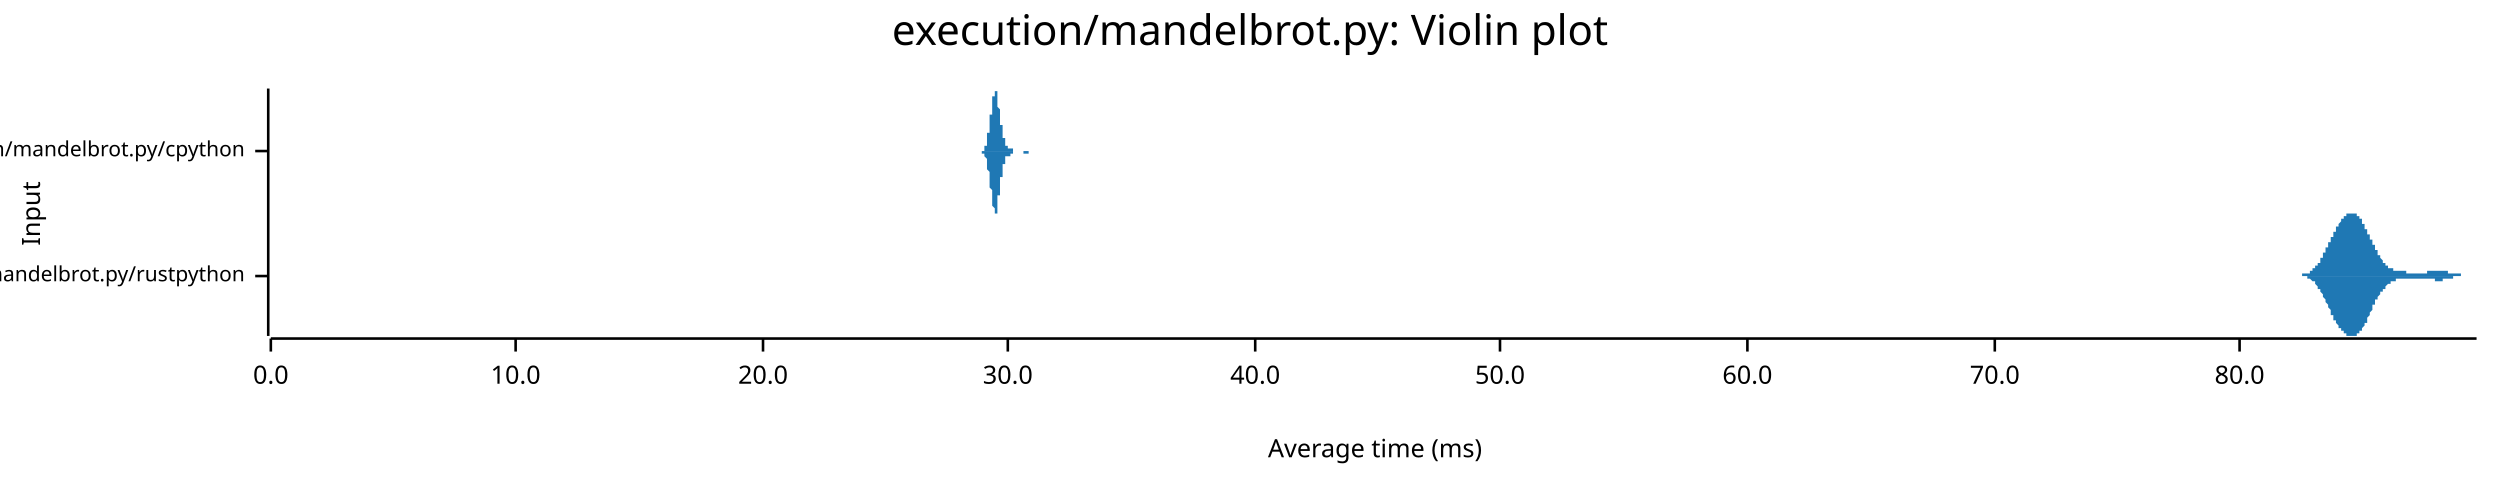
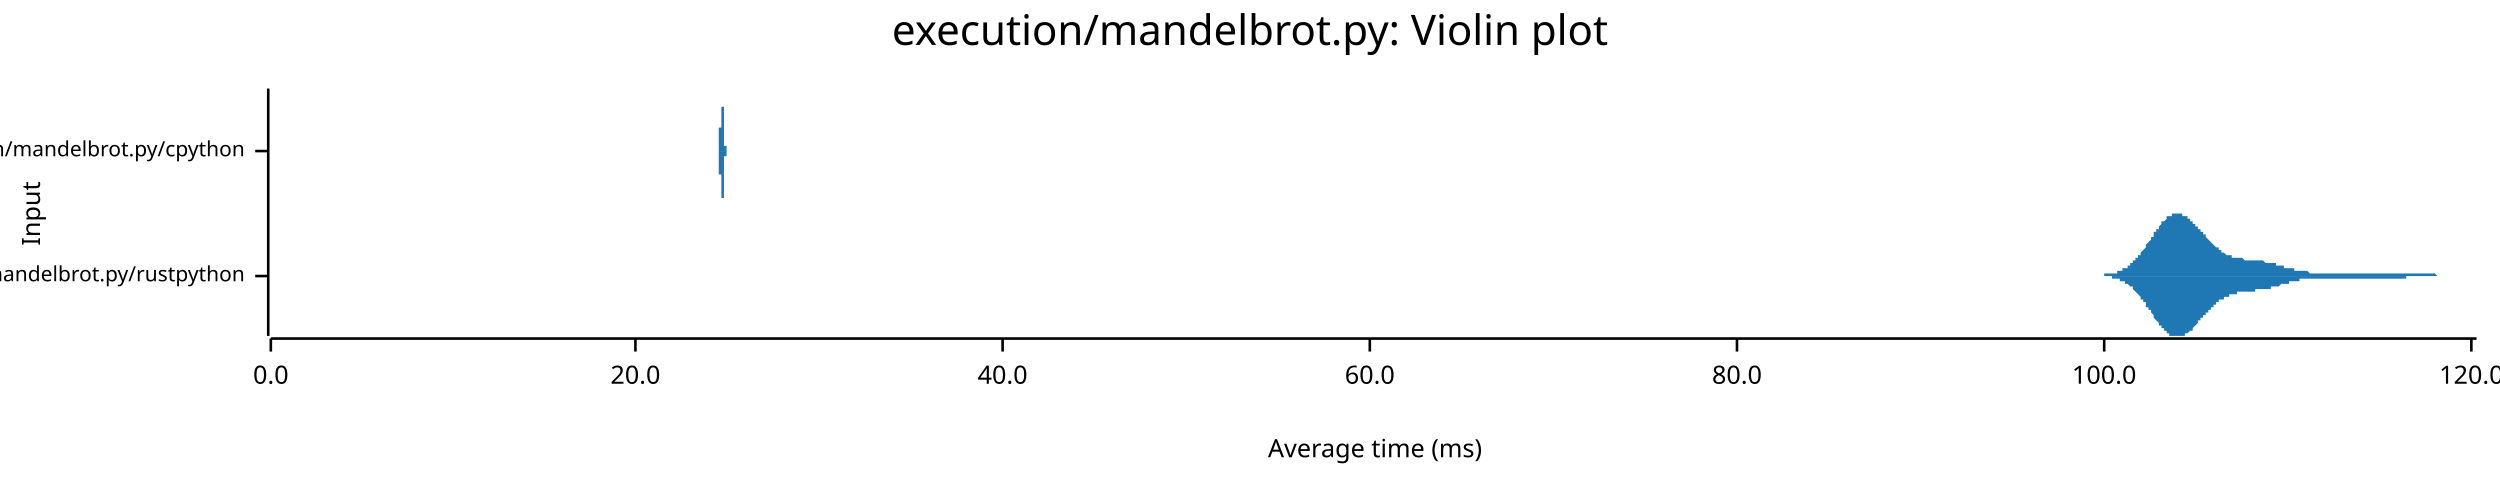
<svg xmlns="http://www.w3.org/2000/svg" width="960" height="186" viewBox="0 0 960 186">
  <text x="480" y="5" dy="0.76em" text-anchor="middle" font-family="sans-serif" font-size="16.129" opacity="1" fill="#000000">
execution/mandelbrot.py: Violin plot
</text>
  <text x="8" y="82" dy="0.76em" text-anchor="middle" font-family="sans-serif" font-size="9.677" opacity="1" fill="#000000" transform="rotate(270, 8, 82)">
Input
</text>
  <text x="528" y="178" dy="-0.5ex" text-anchor="middle" font-family="sans-serif" font-size="9.677" opacity="1" fill="#000000">
Average time (ms)
</text>
  <polyline fill="none" opacity="1" stroke="#000000" stroke-width="1" points="103,34 103,129 " />
  <text x="94" y="106" dy="0.5ex" text-anchor="end" font-family="sans-serif" font-size="8.065" opacity="1" fill="#000000">
execution/mandelbrot.py/rustpython
</text>
  <polyline fill="none" opacity="1" stroke="#000000" stroke-width="1" points="98,106 103,106 " />
  <text x="94" y="58" dy="0.5ex" text-anchor="end" font-family="sans-serif" font-size="8.065" opacity="1" fill="#000000">
execution/mandelbrot.py/cpython
</text>
  <polyline fill="none" opacity="1" stroke="#000000" stroke-width="1" points="98,58 103,58 " />
  <polyline fill="none" opacity="1" stroke="#000000" stroke-width="1" points="104,130 951,130 " />
  <text x="104" y="140" dy="0.76em" text-anchor="middle" font-family="sans-serif" font-size="9.677" opacity="1" fill="#000000">
0.0
</text>
  <polyline fill="none" opacity="1" stroke="#000000" stroke-width="1" points="104,130 104,135 " />
-   <text x="198" y="140" dy="0.76em" text-anchor="middle" font-family="sans-serif" font-size="9.677" opacity="1" fill="#000000">
- 10.0
- </text>
-   <polyline fill="none" opacity="1" stroke="#000000" stroke-width="1" points="198,130 198,135 " />
-   <text x="293" y="140" dy="0.76em" text-anchor="middle" font-family="sans-serif" font-size="9.677" opacity="1" fill="#000000">
+   <text x="244" y="140" dy="0.76em" text-anchor="middle" font-family="sans-serif" font-size="9.677" opacity="1" fill="#000000">
20.0
</text>
-   <polyline fill="none" opacity="1" stroke="#000000" stroke-width="1" points="293,130 293,135 " />
-   <text x="387" y="140" dy="0.76em" text-anchor="middle" font-family="sans-serif" font-size="9.677" opacity="1" fill="#000000">
- 30.0
- </text>
-   <polyline fill="none" opacity="1" stroke="#000000" stroke-width="1" points="387,130 387,135 " />
-   <text x="482" y="140" dy="0.76em" text-anchor="middle" font-family="sans-serif" font-size="9.677" opacity="1" fill="#000000">
+   <polyline fill="none" opacity="1" stroke="#000000" stroke-width="1" points="244,130 244,135 " />
+   <text x="385" y="140" dy="0.76em" text-anchor="middle" font-family="sans-serif" font-size="9.677" opacity="1" fill="#000000">
40.0
</text>
-   <polyline fill="none" opacity="1" stroke="#000000" stroke-width="1" points="482,130 482,135 " />
-   <text x="576" y="140" dy="0.76em" text-anchor="middle" font-family="sans-serif" font-size="9.677" opacity="1" fill="#000000">
- 50.0
- </text>
-   <polyline fill="none" opacity="1" stroke="#000000" stroke-width="1" points="576,130 576,135 " />
-   <text x="671" y="140" dy="0.76em" text-anchor="middle" font-family="sans-serif" font-size="9.677" opacity="1" fill="#000000">
+   <polyline fill="none" opacity="1" stroke="#000000" stroke-width="1" points="385,130 385,135 " />
+   <text x="526" y="140" dy="0.76em" text-anchor="middle" font-family="sans-serif" font-size="9.677" opacity="1" fill="#000000">
60.0
</text>
-   <polyline fill="none" opacity="1" stroke="#000000" stroke-width="1" points="671,130 671,135 " />
-   <text x="766" y="140" dy="0.76em" text-anchor="middle" font-family="sans-serif" font-size="9.677" opacity="1" fill="#000000">
- 70.0
- </text>
-   <polyline fill="none" opacity="1" stroke="#000000" stroke-width="1" points="766,130 766,135 " />
-   <text x="860" y="140" dy="0.76em" text-anchor="middle" font-family="sans-serif" font-size="9.677" opacity="1" fill="#000000">
+   <polyline fill="none" opacity="1" stroke="#000000" stroke-width="1" points="526,130 526,135 " />
+   <text x="667" y="140" dy="0.76em" text-anchor="middle" font-family="sans-serif" font-size="9.677" opacity="1" fill="#000000">
80.0
</text>
-   <polyline fill="none" opacity="1" stroke="#000000" stroke-width="1" points="860,130 860,135 " />
-   <polygon opacity="1" fill="#1F78B4" points="879,106 879,106 879,106 879,106 880,106 880,106 880,106 880,106 880,106 880,106 880,106 881,106 881,106 881,106 881,106 881,106 881,106 881,106 882,106 882,106 882,106 882,106 882,106 882,106 882,106 883,106 883,106 883,106 883,106 883,106 883,106 883,106 884,106 884,105 884,105 884,105 884,105 884,105 884,105 885,105 885,105 885,105 885,105 885,105 885,105 885,105 886,105 886,105 886,105 886,105 886,105 886,105 886,105 887,105 887,105 887,104 887,104 887,104 887,104 887,104 888,104 888,104 888,104 888,104 888,103 888,103 888,103 889,103 889,103 889,103 889,103 889,102 889,102 889,102 890,102 890,102 890,102 890,101 890,101 890,101 890,101 891,101 891,100 891,100 891,100 891,100 891,99 891,99 892,99 892,99 892,98 892,98 892,98 892,97 892,97 893,97 893,97 893,96 893,96 893,96 893,95 893,95 894,95 894,95 894,94 894,94 894,94 894,93 894,93 895,93 895,92 895,92 895,92 895,91 895,91 895,91 896,91 896,90 896,90 896,90 896,89 896,89 896,89 897,89 897,88 897,88 897,88 897,88 897,87 897,87 898,87 898,87 898,86 898,86 898,86 898,86 898,86 899,85 899,85 899,85 899,85 899,85 899,84 899,84 900,84 900,84 900,84 900,84 900,83 900,83 900,83 901,83 901,83 901,83 901,83 901,83 901,83 901,82 902,82 902,82 902,82 902,82 902,82 902,82 902,82 903,82 903,82 903,82 903,82 903,82 903,82 904,82 904,82 904,82 904,82 904,82 904,82 904,82 905,82 905,83 905,83 905,83 905,83 905,83 905,83 906,83 906,83 906,84 906,84 906,84 906,84 906,84 907,84 907,85 907,85 907,85 907,85 907,86 907,86 908,86 908,86 908,87 908,87 908,87 908,87 908,88 909,88 909,88 909,89 909,89 909,89 909,89 909,90 910,90 910,90 910,91 910,91 910,91 910,92 910,92 911,92 911,93 911,93 911,93 911,93 911,94 911,94 912,94 912,95 912,95 912,95 912,95 912,96 912,96 913,96 913,97 913,97 913,97 913,97 913,98 913,98 914,98 914,98 914,99 914,99 914,99 914,99 914,99 915,100 915,100 915,100 915,100 915,100 915,101 915,101 916,101 916,101 916,101 916,101 916,102 916,102 916,102 917,102 917,102 917,102 917,102 917,102 917,103 917,103 918,103 918,103 918,103 918,103 918,103 918,103 918,103 919,103 919,104 919,104 919,104 919,104 919,104 919,104 920,104 920,104 920,104 920,104 920,104 920,104 920,104 921,104 921,104 921,104 921,104 921,104 921,104 921,104 922,104 922,104 922,104 922,104 922,104 922,104 922,104 923,104 923,104 923,104 923,104 923,104 923,104 923,104 924,104 924,104 924,105 924,105 924,105 924,105 924,105 925,105 925,105 925,105 925,105 925,105 925,105 925,105 926,105 926,105 926,105 926,105 926,105 926,105 926,105 927,105 927,105 927,105 927,105 927,105 927,105 927,105 928,105 928,105 928,105 928,105 928,105 928,105 928,105 929,105 929,105 929,105 929,105 929,105 929,105 929,105 930,105 930,105 930,105 930,105 930,105 930,105 930,105 931,105 931,105 931,105 931,105 931,105 931,105 931,105 932,105 932,104 932,104 932,104 932,104 932,104 932,104 933,104 933,104 933,104 933,104 933,104 933,104 933,104 934,104 934,104 934,104 934,104 934,104 934,104 934,104 935,104 935,104 935,104 935,104 935,104 935,104 935,104 936,104 936,104 936,104 936,104 936,104 936,104 936,104 937,104 937,104 937,104 937,104 937,104 937,104 937,104 938,104 938,104 938,104 938,104 938,104 938,104 938,104 939,104 939,104 939,104 939,104 939,104 939,104 939,104 940,104 940,104 940,104 940,104 940,104 940,105 940,105 941,105 941,105 941,105 941,105 941,105 941,105 941,105 942,105 942,105 942,105 942,105 942,105 942,105 942,105 943,105 943,105 943,105 943,105 943,105 943,105 943,105 944,105 944,105 944,105 944,105 944,105 944,105 944,105 945,105 945,105 945,105 945,106 945,106 945,106 945,106 946,106 946,106 946,106 946,106 946,106 946,106 946,106 947,106 947,106 947,106 947,106 947,106 947,106 947,106 948,106 948,106 948,106 948,106 948,106 948,106 948,106 949,106 949,106 949,106 949,106 949,106 949,106 949,106 950,106 950,106 950,106 950,106 950,106 950,106 951,106 951,106 879,106 " />
-   <polygon opacity="1" fill="#1F78B4" points="879,106 879,106 879,106 879,106 880,106 880,106 880,106 880,106 880,106 880,106 880,106 881,106 881,106 881,106 881,106 881,106 881,106 881,106 882,106 882,106 882,106 882,106 882,106 882,106 882,106 883,106 883,106 883,106 883,106 883,106 883,106 883,106 884,106 884,106 884,106 884,106 884,106 884,106 884,106 885,106 885,106 885,106 885,106 885,106 885,106 885,106 886,106 886,107 886,107 886,107 886,107 886,107 886,107 887,107 887,107 887,107 887,107 887,107 887,107 887,107 888,108 888,108 888,108 888,108 888,108 888,108 888,108 889,108 889,109 889,109 889,109 889,109 889,109 889,109 890,110 890,110 890,110 890,110 890,110 890,111 890,111 891,111 891,111 891,111 891,112 891,112 891,112 891,112 892,113 892,113 892,113 892,113 892,114 892,114 892,114 893,115 893,115 893,115 893,115 893,116 893,116 893,116 894,117 894,117 894,117 894,118 894,118 894,118 894,118 895,119 895,119 895,119 895,120 895,120 895,120 895,121 896,121 896,121 896,121 896,122 896,122 896,122 896,123 897,123 897,123 897,123 897,124 897,124 897,124 897,124 898,125 898,125 898,125 898,125 898,126 898,126 898,126 899,126 899,126 899,127 899,127 899,127 899,127 899,127 900,127 900,128 900,128 900,128 900,128 900,128 900,128 901,128 901,129 901,129 901,129 901,129 901,129 901,129 902,129 902,129 902,129 902,129 902,129 902,129 902,129 903,129 903,129 903,129 903,129 903,129 903,129 904,129 904,129 904,129 904,129 904,129 904,129 904,129 905,129 905,129 905,129 905,129 905,129 905,129 905,128 906,128 906,128 906,128 906,128 906,128 906,127 906,127 907,127 907,127 907,127 907,126 907,126 907,126 907,126 908,125 908,125 908,125 908,125 908,124 908,124 908,124 909,124 909,123 909,123 909,123 909,122 909,122 909,122 910,121 910,121 910,121 910,121 910,120 910,120 910,120 911,119 911,119 911,119 911,118 911,118 911,118 911,117 912,117 912,117 912,117 912,116 912,116 912,116 912,115 913,115 913,115 913,115 913,114 913,114 913,114 913,114 914,113 914,113 914,113 914,113 914,112 914,112 914,112 915,112 915,112 915,111 915,111 915,111 915,111 915,111 916,111 916,110 916,110 916,110 916,110 916,110 916,110 917,109 917,109 917,109 917,109 917,109 917,109 917,109 918,109 918,109 918,108 918,108 918,108 918,108 918,108 919,108 919,108 919,108 919,108 919,108 919,108 919,108 920,108 920,108 920,108 920,107 920,107 920,107 920,107 921,107 921,107 921,107 921,107 921,107 921,107 921,107 922,107 922,107 922,107 922,107 922,107 922,107 922,107 923,107 923,107 923,107 923,107 923,107 923,107 923,107 924,107 924,107 924,107 924,107 924,107 924,107 924,107 925,107 925,107 925,107 925,107 925,107 925,107 925,107 926,107 926,107 926,107 926,107 926,107 926,107 926,107 927,107 927,107 927,107 927,107 927,107 927,107 927,107 928,107 928,107 928,107 928,107 928,107 928,107 928,107 929,107 929,107 929,107 929,107 929,107 929,107 929,107 930,107 930,107 930,107 930,107 930,107 930,107 930,107 931,107 931,107 931,107 931,107 931,107 931,107 931,107 932,107 932,107 932,107 932,107 932,107 932,107 932,107 933,107 933,107 933,107 933,107 933,107 933,107 933,107 934,107 934,107 934,107 934,107 934,107 934,107 934,107 935,107 935,107 935,107 935,107 935,107 935,108 935,108 936,108 936,108 936,108 936,108 936,108 936,108 936,108 937,108 937,108 937,108 937,108 937,108 937,108 937,108 938,108 938,108 938,107 938,107 938,107 938,107 938,107 939,107 939,107 939,107 939,107 939,107 939,107 939,107 940,107 940,107 940,107 940,107 940,107 940,107 940,107 941,107 941,107 941,107 941,107 941,107 941,107 941,107 942,107 942,107 942,107 942,107 942,107 942,106 942,106 943,106 943,106 943,106 943,106 943,106 943,106 943,106 944,106 944,106 944,106 944,106 944,106 944,106 944,106 945,106 945,106 945,106 945,106 945,106 945,106 945,106 946,106 946,106 946,106 946,106 946,106 946,106 946,106 947,106 947,106 947,106 947,106 947,106 947,106 947,106 948,106 948,106 948,106 948,106 948,106 948,106 948,106 949,106 949,106 949,106 949,106 949,106 949,106 949,106 950,106 950,106 950,106 950,106 950,106 950,106 951,106 951,106 879,106 " />
-   <polygon opacity="1" fill="#1F78B4" points="376,58 376,58 376,58 376,58 376,58 376,58 376,58 376,58 376,58 377,58 377,58 377,58 377,58 377,58 377,58 377,58 377,58 377,58 377,58 377,58 377,58 377,58 377,58 377,58 377,58 377,58 377,58 377,58 377,58 377,58 377,58 377,58 377,58 378,58 378,58 378,58 378,58 378,58 378,58 378,58 378,58 378,58 378,57 378,57 378,57 378,57 378,57 378,57 378,57 378,57 378,57 378,57 378,57 378,56 378,56 378,56 378,56 379,56 379,56 379,56 379,55 379,55 379,55 379,55 379,55 379,55 379,54 379,54 379,54 379,54 379,53 379,53 379,53 379,53 379,53 379,52 379,52 379,52 379,52 379,51 379,51 380,51 380,50 380,50 380,50 380,50 380,49 380,49 380,49 380,49 380,48 380,48 380,48 380,47 380,47 380,47 380,46 380,46 380,46 380,46 380,45 380,45 380,45 380,44 380,44 381,44 381,44 381,43 381,43 381,43 381,42 381,42 381,42 381,41 381,41 381,41 381,40 381,40 381,40 381,40 381,39 381,39 381,39 381,38 381,38 381,38 381,38 381,37 381,37 382,37 382,37 382,36 382,36 382,36 382,36 382,36 382,35 382,35 382,35 382,35 382,35 382,35 382,35 382,35 382,35 382,35 382,34 382,35 382,35 382,35 382,35 382,35 382,35 383,35 383,35 383,35 383,35 383,36 383,36 383,36 383,36 383,37 383,37 383,37 383,37 383,38 383,38 383,38 383,39 383,39 383,39 383,40 383,40 383,40 383,41 383,41 383,41 384,42 384,42 384,42 384,43 384,43 384,43 384,44 384,44 384,44 384,45 384,45 384,45 384,45 384,46 384,46 384,46 384,47 384,47 384,47 384,47 384,48 384,48 384,48 384,48 385,48 385,49 385,49 385,49 385,49 385,50 385,50 385,50 385,50 385,50 385,51 385,51 385,51 385,51 385,51 385,52 385,52 385,52 385,52 385,52 385,53 385,53 385,53 385,53 386,53 386,54 386,54 386,54 386,54 386,54 386,54 386,55 386,55 386,55 386,55 386,55 386,55 386,55 386,55 386,56 386,56 386,56 386,56 386,56 386,56 386,56 386,56 386,56 387,56 387,56 387,56 387,57 387,57 387,57 387,57 387,57 387,57 387,57 387,57 387,57 387,57 387,57 387,57 387,57 387,57 387,57 387,57 387,57 387,57 387,57 387,57 387,57 388,57 388,57 388,57 388,57 388,57 388,57 388,57 388,57 388,57 388,57 388,57 388,57 388,57 388,57 388,57 388,57 388,57 388,57 388,57 388,57 388,57 388,57 388,57 388,57 389,57 389,57 389,57 389,57 389,58 389,58 389,58 389,58 389,58 389,58 389,58 389,58 389,58 389,58 389,58 389,58 389,58 389,58 389,58 389,58 389,58 389,58 389,58 389,58 390,58 390,58 390,58 390,58 390,58 390,58 390,58 390,58 390,58 390,58 390,58 390,58 390,58 390,58 390,58 390,58 390,58 390,58 390,58 390,58 390,58 390,58 390,58 390,58 391,58 391,58 391,58 391,58 391,58 391,58 391,58 391,58 391,58 391,58 391,58 391,58 391,58 391,58 391,58 391,58 391,58 391,58 391,58 391,58 391,58 391,58 391,58 391,58 392,58 392,58 392,58 392,58 392,58 392,58 392,58 392,58 392,58 392,58 392,58 392,58 392,58 392,58 392,58 392,58 392,58 392,58 392,58 392,58 392,58 392,58 392,58 392,58 393,58 393,58 393,58 393,58 393,58 393,58 393,58 393,58 393,58 393,58 393,58 393,58 393,58 393,58 393,58 393,58 393,58 393,58 393,58 393,58 393,58 393,58 393,58 393,58 394,58 394,58 394,58 394,58 394,58 394,58 394,58 394,58 394,58 394,58 394,58 394,58 394,58 394,58 394,58 394,58 394,58 394,58 394,58 394,58 394,58 394,58 394,58 394,58 395,58 395,58 395,58 395,58 395,58 395,58 395,58 395,58 395,58 395,58 395,58 395,58 395,58 395,58 395,58 395,58 395,58 395,58 395,58 395,58 395,58 395,58 395,58 395,58 395,58 396,58 396,58 396,58 396,58 396,58 396,58 396,58 396,58 396,58 396,58 396,58 396,58 396,58 396,58 396,58 396,58 396,58 396,58 396,58 396,58 396,58 396,58 396,58 396,58 397,58 397,58 397,58 397,58 397,58 397,58 397,58 397,58 397,58 397,58 397,58 376,58 " />
-   <polygon opacity="1" fill="#1F78B4" points="376,58 376,58 376,58 376,58 376,58 376,58 376,58 376,58 376,58 377,58 377,58 377,58 377,58 377,58 377,58 377,58 377,58 377,58 377,58 377,58 377,58 377,58 377,58 377,58 377,58 377,58 377,58 377,58 377,58 377,58 377,59 377,59 377,59 378,59 378,59 378,59 378,59 378,59 378,59 378,59 378,59 378,59 378,59 378,59 378,59 378,59 378,59 378,59 378,60 378,60 378,60 378,60 378,60 378,60 378,60 378,60 378,60 379,61 379,61 379,61 379,61 379,61 379,61 379,62 379,62 379,62 379,62 379,62 379,63 379,63 379,63 379,63 379,63 379,64 379,64 379,64 379,64 379,65 379,65 379,65 379,65 380,66 380,66 380,66 380,67 380,67 380,67 380,67 380,68 380,68 380,68 380,69 380,69 380,69 380,69 380,70 380,70 380,70 380,71 380,71 380,71 380,71 380,72 380,72 380,72 381,73 381,73 381,73 381,74 381,74 381,74 381,74 381,75 381,75 381,75 381,76 381,76 381,76 381,77 381,77 381,77 381,77 381,78 381,78 381,78 381,79 381,79 381,79 381,79 382,80 382,80 382,80 382,80 382,81 382,81 382,81 382,81 382,81 382,81 382,82 382,82 382,82 382,82 382,82 382,82 382,82 382,82 382,82 382,82 382,82 382,82 382,82 382,82 383,82 383,81 383,81 383,81 383,81 383,81 383,80 383,80 383,80 383,80 383,79 383,79 383,79 383,78 383,78 383,78 383,78 383,77 383,77 383,77 383,76 383,76 383,76 383,75 384,75 384,74 384,74 384,74 384,74 384,73 384,73 384,73 384,72 384,72 384,72 384,71 384,71 384,71 384,70 384,70 384,70 384,70 384,69 384,69 384,69 384,69 384,68 384,68 385,68 385,68 385,68 385,67 385,67 385,67 385,67 385,66 385,66 385,66 385,66 385,66 385,65 385,65 385,65 385,65 385,65 385,64 385,64 385,64 385,64 385,64 385,64 385,63 386,63 386,63 386,63 386,63 386,62 386,62 386,62 386,62 386,62 386,62 386,62 386,61 386,61 386,61 386,61 386,61 386,61 386,61 386,61 386,60 386,60 386,60 386,60 386,60 387,60 387,60 387,60 387,60 387,60 387,60 387,60 387,60 387,60 387,60 387,60 387,60 387,60 387,60 387,60 387,60 387,60 387,60 387,60 387,60 387,60 387,60 387,60 387,60 388,60 388,60 388,60 388,60 388,60 388,60 388,60 388,60 388,60 388,60 388,59 388,59 388,59 388,59 388,59 388,59 388,59 388,59 388,59 388,59 388,59 388,59 388,59 388,59 389,59 389,59 389,59 389,59 389,59 389,59 389,59 389,59 389,59 389,59 389,59 389,59 389,59 389,59 389,59 389,59 389,59 389,59 389,59 389,59 389,59 389,59 389,58 389,58 390,58 390,58 390,58 390,58 390,58 390,58 390,58 390,58 390,58 390,58 390,58 390,58 390,58 390,58 390,58 390,58 390,58 390,58 390,58 390,58 390,58 390,58 390,58 390,58 391,58 391,58 391,58 391,58 391,58 391,58 391,58 391,58 391,58 391,58 391,58 391,58 391,58 391,58 391,58 391,58 391,58 391,58 391,58 391,58 391,58 391,58 391,58 391,58 392,58 392,58 392,58 392,58 392,58 392,58 392,58 392,58 392,58 392,58 392,58 392,58 392,58 392,58 392,58 392,58 392,58 392,58 392,58 392,58 392,58 392,58 392,58 392,58 393,58 393,58 393,58 393,58 393,58 393,58 393,58 393,58 393,58 393,58 393,58 393,58 393,58 393,58 393,58 393,58 393,58 393,58 393,58 393,59 393,59 393,59 393,59 393,59 394,59 394,59 394,59 394,59 394,59 394,59 394,59 394,59 394,59 394,59 394,59 394,59 394,59 394,59 394,59 394,59 394,59 394,59 394,59 394,59 394,59 394,59 394,59 394,59 395,59 395,59 395,59 395,59 395,59 395,59 395,59 395,59 395,59 395,59 395,59 395,59 395,59 395,59 395,59 395,59 395,59 395,59 395,59 395,58 395,58 395,58 395,58 395,58 395,58 396,58 396,58 396,58 396,58 396,58 396,58 396,58 396,58 396,58 396,58 396,58 396,58 396,58 396,58 396,58 396,58 396,58 396,58 396,58 396,58 396,58 396,58 396,58 396,58 397,58 397,58 397,58 397,58 397,58 397,58 397,58 397,58 397,58 397,58 397,58 376,58 " />
+   <polyline fill="none" opacity="1" stroke="#000000" stroke-width="1" points="667,130 667,135 " />
+   <text x="808" y="140" dy="0.76em" text-anchor="middle" font-family="sans-serif" font-size="9.677" opacity="1" fill="#000000">
+ 100.0
+ </text>
+   <polyline fill="none" opacity="1" stroke="#000000" stroke-width="1" points="808,130 808,135 " />
+   <text x="949" y="140" dy="0.76em" text-anchor="middle" font-family="sans-serif" font-size="9.677" opacity="1" fill="#000000">
+ 120.0
+ </text>
+   <polyline fill="none" opacity="1" stroke="#000000" stroke-width="1" points="949,130 949,135 " />
+   <polygon opacity="1" fill="#1F78B4" points="804,106 804,106 804,106 804,106 805,106 805,106 805,106 806,106 806,106 806,106 806,106 807,106 807,106 807,106 808,106 808,105 808,105 809,105 809,105 809,105 809,105 810,105 810,105 810,105 811,105 811,105 811,105 811,105 812,105 812,105 812,105 813,105 813,105 813,104 814,104 814,104 814,104 814,104 815,104 815,104 815,103 816,103 816,103 816,103 816,103 817,103 817,102 817,102 818,102 818,102 818,101 819,101 819,101 819,101 819,100 820,100 820,100 820,99 821,99 821,99 821,98 822,98 822,98 822,97 822,97 823,96 823,96 823,96 824,95 824,95 824,94 824,94 825,93 825,93 825,93 826,92 826,92 826,91 827,91 827,90 827,90 827,89 828,89 828,89 828,88 829,88 829,87 829,87 829,87 830,86 830,86 830,85 831,85 831,85 831,85 832,84 832,84 832,84 832,83 833,83 833,83 833,83 834,83 834,83 834,82 834,82 835,82 835,82 835,82 836,82 836,82 836,82 837,82 837,82 837,82 837,82 838,82 838,82 838,83 839,83 839,83 839,83 839,83 840,83 840,84 840,84 841,84 841,84 841,85 842,85 842,85 842,85 842,86 843,86 843,86 843,87 844,87 844,87 844,88 844,88 845,88 845,89 845,89 846,89 846,90 846,90 847,90 847,91 847,91 847,91 848,92 848,92 848,92 849,93 849,93 849,93 849,93 850,94 850,94 850,94 851,95 851,95 851,95 852,95 852,96 852,96 852,96 853,96 853,96 853,97 854,97 854,97 854,97 854,97 855,98 855,98 855,98 856,98 856,98 856,98 857,98 857,98 857,99 857,99 858,99 858,99 858,99 859,99 859,99 859,99 859,99 860,99 860,99 860,99 861,99 861,99 861,99 862,100 862,100 862,100 862,100 863,100 863,100 863,100 864,100 864,100 864,100 865,100 865,100 865,100 865,100 866,100 866,100 866,100 867,100 867,100 867,100 867,100 868,100 868,100 868,100 869,100 869,100 869,100 870,101 870,101 870,101 870,101 871,101 871,101 871,101 872,101 872,101 872,101 872,101 873,101 873,101 873,101 874,101 874,102 874,102 875,102 875,102 875,102 875,102 876,102 876,102 876,102 877,102 877,102 877,102 877,103 878,103 878,103 878,103 879,103 879,103 879,103 880,103 880,103 880,103 880,103 881,103 881,104 881,104 882,104 882,104 882,104 882,104 883,104 883,104 883,104 884,104 884,104 884,104 885,104 885,104 885,104 885,104 886,104 886,104 886,104 887,105 887,105 887,105 887,105 888,105 888,105 888,105 889,105 889,105 889,105 890,105 890,105 890,105 890,105 891,105 891,105 891,105 892,105 892,105 892,105 892,105 893,105 893,105 893,105 894,105 894,105 894,105 895,105 895,105 895,105 895,105 896,105 896,105 896,105 897,105 897,105 897,105 897,105 898,105 898,105 898,105 899,105 899,105 899,105 900,105 900,105 900,105 900,105 901,105 901,105 901,105 902,105 902,105 902,105 902,105 903,105 903,105 903,105 904,105 904,105 904,105 905,105 905,105 905,105 905,105 906,105 906,105 906,105 907,105 907,105 907,105 908,105 908,105 908,105 908,105 909,105 909,105 909,105 910,105 910,105 910,105 910,105 911,105 911,105 911,105 912,105 912,105 912,105 913,105 913,105 913,105 913,105 914,105 914,105 914,105 915,105 915,105 915,105 915,105 916,105 916,105 916,105 917,105 917,105 917,105 918,105 918,105 918,105 918,105 919,105 919,105 919,105 920,105 920,105 920,105 920,105 921,105 921,105 921,105 922,105 922,105 922,105 923,105 923,105 923,105 923,105 924,105 924,105 924,105 925,105 925,105 925,105 925,105 926,105 926,105 926,105 927,105 927,105 927,105 928,105 928,105 928,105 928,105 929,105 929,105 929,105 930,105 930,105 930,105 930,105 931,105 931,105 931,105 932,105 932,105 932,105 933,105 933,105 933,105 933,105 934,105 934,105 934,105 935,105 935,105 935,105 935,105 936,106 936,106 936,106 937,106 937,106 937,106 938,106 938,106 938,106 938,106 939,106 939,106 939,106 940,106 940,106 940,106 940,106 941,106 941,106 941,106 942,106 942,106 942,106 943,106 943,106 943,106 943,106 944,106 944,106 944,106 945,106 945,106 945,106 945,106 946,106 946,106 946,106 947,106 947,106 947,106 948,106 948,106 948,106 948,106 949,106 949,106 949,106 950,106 950,106 950,106 951,106 951,106 804,106 " />
+   <polygon opacity="1" fill="#1F78B4" points="804,106 804,106 804,106 804,106 805,106 805,106 805,106 806,106 806,106 806,106 806,106 807,106 807,106 807,106 808,106 808,106 808,106 809,106 809,106 809,106 809,106 810,106 810,106 810,106 811,106 811,106 811,106 811,107 812,107 812,107 812,107 813,107 813,107 813,107 814,107 814,107 814,107 814,108 815,108 815,108 815,108 816,108 816,108 816,109 816,109 817,109 817,109 817,109 818,110 818,110 818,110 819,110 819,111 819,111 819,111 820,112 820,112 820,112 821,113 821,113 821,113 822,114 822,114 822,114 822,115 823,115 823,116 823,116 824,116 824,117 824,117 824,118 825,118 825,119 825,119 826,119 826,120 826,120 827,121 827,121 827,122 827,122 828,123 828,123 828,123 829,124 829,124 829,125 829,125 830,125 830,126 830,126 831,126 831,127 831,127 832,127 832,128 832,128 832,128 833,128 833,128 833,129 834,129 834,129 834,129 834,129 835,129 835,129 835,129 836,129 836,129 836,129 837,129 837,129 837,129 837,129 838,129 838,129 838,129 839,129 839,129 839,128 839,128 840,128 840,128 840,128 841,127 841,127 841,127 842,127 842,126 842,126 842,126 843,125 843,125 843,125 844,124 844,124 844,124 844,123 845,123 845,123 845,122 846,122 846,122 846,121 847,121 847,121 847,120 847,120 848,120 848,120 848,119 849,119 849,119 849,118 849,118 850,118 850,117 850,117 851,117 851,117 851,116 852,116 852,116 852,116 852,115 853,115 853,115 853,115 854,115 854,114 854,114 854,114 855,114 855,114 855,114 856,114 856,113 856,113 857,113 857,113 857,113 857,113 858,113 858,113 858,113 859,113 859,112 859,112 859,112 860,112 860,112 860,112 861,112 861,112 861,112 862,112 862,112 862,112 862,112 863,112 863,112 863,112 864,112 864,112 864,112 865,112 865,112 865,112 865,112 866,112 866,111 866,111 867,111 867,111 867,111 867,111 868,111 868,111 868,111 869,111 869,111 869,111 870,111 870,111 870,111 870,111 871,111 871,111 871,111 872,111 872,110 872,110 872,110 873,110 873,110 873,110 874,110 874,110 874,110 875,110 875,110 875,110 875,110 876,109 876,109 876,109 877,109 877,109 877,109 877,109 878,109 878,109 878,109 879,109 879,109 879,108 880,108 880,108 880,108 880,108 881,108 881,108 881,108 882,108 882,108 882,108 882,108 883,108 883,108 883,107 884,107 884,107 884,107 885,107 885,107 885,107 885,107 886,107 886,107 886,107 887,107 887,107 887,107 887,107 888,107 888,107 888,107 889,107 889,107 889,107 890,107 890,107 890,107 890,107 891,107 891,107 891,107 892,107 892,107 892,107 892,107 893,107 893,107 893,107 894,107 894,107 894,107 895,107 895,107 895,107 895,107 896,107 896,107 896,107 897,107 897,107 897,107 897,107 898,107 898,107 898,107 899,107 899,107 899,107 900,107 900,107 900,107 900,107 901,107 901,107 901,107 902,107 902,107 902,107 902,107 903,107 903,107 903,107 904,107 904,107 904,107 905,107 905,107 905,107 905,107 906,107 906,107 906,107 907,107 907,107 907,107 908,107 908,107 908,107 908,107 909,107 909,107 909,107 910,107 910,107 910,107 910,107 911,107 911,107 911,107 912,107 912,107 912,107 913,107 913,107 913,107 913,107 914,107 914,107 914,107 915,107 915,107 915,107 915,107 916,107 916,107 916,107 917,107 917,107 917,107 918,107 918,107 918,107 918,107 919,107 919,107 919,107 920,107 920,107 920,107 920,107 921,107 921,107 921,107 922,107 922,107 922,107 923,107 923,107 923,107 923,107 924,107 924,107 924,106 925,106 925,106 925,106 925,106 926,106 926,106 926,106 927,106 927,106 927,106 928,106 928,106 928,106 928,106 929,106 929,106 929,106 930,106 930,106 930,106 930,106 931,106 931,106 931,106 932,106 932,106 932,106 933,106 933,106 933,106 933,106 934,106 934,106 934,106 935,106 935,106 935,106 935,106 936,106 936,106 936,106 937,106 937,106 937,106 938,106 938,106 938,106 938,106 939,106 939,106 939,106 940,106 940,106 940,106 940,106 941,106 941,106 941,106 942,106 942,106 942,106 943,106 943,106 943,106 943,106 944,106 944,106 944,106 945,106 945,106 945,106 945,106 946,106 946,106 946,106 947,106 947,106 947,106 948,106 948,106 948,106 948,106 949,106 949,106 949,106 950,106 950,106 950,106 951,106 951,106 804,106 " />
+   <polygon opacity="1" fill="#1F78B4" points="276,58 276,58 276,58 276,58 276,58 276,58 276,58 276,58 276,58 276,58 276,58 276,58 276,58 276,58 276,58 276,58 276,58 276,58 276,58 276,58 276,58 276,58 276,58 276,58 276,58 276,58 276,58 276,58 276,58 276,58 276,58 276,58 276,58 276,58 276,58 276,58 276,58 276,58 276,58 276,58 276,58 276,58 276,58 276,58 276,58 276,58 276,58 276,58 276,58 276,57 276,57 276,57 276,57 276,57 276,57 276,57 276,57 276,57 276,57 276,57 276,57 276,57 276,57 276,57 276,56 276,56 276,56 276,56 276,56 276,56 276,56 276,56 276,56 276,56 276,56 276,55 276,55 276,55 276,55 276,55 276,55 276,55 276,55 276,54 276,54 276,54 276,54 276,54 276,54 276,53 276,53 276,53 276,53 276,53 276,53 276,53 276,52 276,52 276,52 276,52 276,52 276,51 276,51 276,51 276,51 276,51 276,50 276,50 276,50 276,50 276,50 276,49 277,49 277,49 277,49 277,48 277,48 277,48 277,48 277,47 277,47 277,47 277,47 277,47 277,46 277,46 277,46 277,46 277,45 277,45 277,45 277,45 277,44 277,44 277,44 277,44 277,43 277,43 277,43 277,43 277,42 277,42 277,42 277,41 277,41 277,41 277,41 277,41 277,40 277,40 277,40 277,40 277,39 277,39 277,39 277,39 277,38 277,38 277,38 277,38 277,38 277,37 277,37 277,37 277,37 277,37 277,36 277,36 277,36 277,36 277,36 277,36 277,36 277,35 277,35 277,35 277,35 277,35 277,35 277,35 277,35 277,35 277,35 277,35 277,35 277,35 277,35 277,35 277,34 277,35 277,35 277,35 277,35 277,35 277,35 277,35 277,35 277,35 277,35 277,35 277,35 277,35 277,35 277,35 277,35 277,36 277,36 277,36 277,36 277,36 277,36 277,36 277,36 277,37 277,37 277,37 277,37 277,37 277,37 277,37 277,38 277,38 277,38 277,38 277,38 277,38 277,38 277,39 277,39 277,39 277,39 277,39 277,39 277,39 277,39 277,40 277,40 277,40 277,40 277,40 277,40 277,40 277,40 277,40 277,41 278,41 278,41 278,41 278,41 278,41 278,41 278,41 278,41 278,41 278,42 278,42 278,42 278,42 278,42 278,42 278,42 278,42 278,42 278,43 278,43 278,43 278,43 278,43 278,43 278,43 278,44 278,44 278,44 278,44 278,44 278,44 278,45 278,45 278,45 278,45 278,45 278,45 278,46 278,46 278,46 278,46 278,46 278,46 278,47 278,47 278,47 278,47 278,47 278,48 278,48 278,48 278,48 278,48 278,48 278,49 278,49 278,49 278,49 278,49 278,49 278,50 278,50 278,50 278,50 278,50 278,50 278,50 278,51 278,51 278,51 278,51 278,51 278,51 278,51 278,51 278,51 278,52 278,52 278,52 278,52 278,52 278,52 278,52 278,52 278,52 278,52 278,52 278,53 278,53 278,53 278,53 278,53 278,53 278,53 278,53 278,53 278,53 278,53 278,53 278,54 278,54 278,54 278,54 278,54 278,54 278,54 278,54 278,54 278,54 278,54 278,54 278,54 278,55 278,55 278,55 278,55 278,55 278,55 278,55 278,55 278,55 278,55 278,55 278,55 278,55 278,56 278,56 278,56 278,56 278,56 278,56 278,56 278,56 279,56 279,56 279,56 279,56 279,56 279,56 279,56 279,56 279,57 279,57 279,57 279,57 279,57 279,57 279,57 279,57 279,57 279,57 279,57 279,57 279,57 279,57 279,57 279,57 279,57 279,57 279,57 279,57 279,57 279,57 279,57 279,57 279,57 279,57 279,57 279,57 279,57 279,57 279,57 279,57 279,57 279,58 279,58 279,58 279,58 279,58 279,58 279,58 279,58 279,58 279,58 279,58 279,58 279,58 279,58 279,58 279,58 279,58 279,58 279,58 279,58 279,58 279,58 279,58 279,58 279,58 279,58 279,58 279,58 279,58 279,58 279,58 279,58 279,58 279,58 279,58 279,58 279,58 279,58 279,58 279,58 279,58 279,58 279,58 279,58 279,58 279,58 279,58 279,58 279,58 279,58 279,58 279,58 279,58 279,58 279,58 279,58 279,58 279,58 279,58 279,58 279,58 279,58 279,58 279,58 279,58 279,58 279,58 279,58 279,58 279,58 279,58 279,58 279,58 279,58 279,58 279,58 279,58 279,58 279,58 279,58 279,58 279,58 276,58 " />
+   <polygon opacity="1" fill="#1F78B4" points="276,58 276,58 276,58 276,58 276,58 276,58 276,58 276,58 276,58 276,58 276,58 276,58 276,58 276,58 276,58 276,58 276,58 276,58 276,58 276,58 276,58 276,58 276,58 276,58 276,58 276,58 276,58 276,58 276,58 276,58 276,58 276,58 276,58 276,59 276,59 276,59 276,59 276,59 276,59 276,59 276,59 276,59 276,59 276,59 276,59 276,59 276,59 276,59 276,59 276,59 276,59 276,59 276,59 276,59 276,59 276,59 276,59 276,59 276,60 276,60 276,60 276,60 276,60 276,60 276,60 276,60 276,60 276,60 276,60 276,60 276,61 276,61 276,61 276,61 276,61 276,61 276,61 276,61 276,61 276,62 276,62 276,62 276,62 276,62 276,62 276,62 276,63 276,63 276,63 276,63 276,63 276,63 276,63 276,64 276,64 276,64 276,64 276,64 276,65 276,65 276,65 276,65 276,65 276,65 276,66 276,66 276,66 276,66 276,67 276,67 276,67 276,67 277,67 277,68 277,68 277,68 277,68 277,69 277,69 277,69 277,69 277,69 277,70 277,70 277,70 277,70 277,71 277,71 277,71 277,71 277,72 277,72 277,72 277,72 277,73 277,73 277,73 277,73 277,74 277,74 277,74 277,74 277,75 277,75 277,75 277,75 277,76 277,76 277,76 277,76 277,77 277,77 277,77 277,77 277,78 277,78 277,78 277,78 277,79 277,79 277,79 277,79 277,79 277,80 277,80 277,80 277,80 277,80 277,80 277,81 277,81 277,81 277,81 277,81 277,81 277,81 277,81 277,82 277,82 277,82 277,82 277,82 277,82 277,82 277,82 277,82 277,82 277,82 277,82 277,82 277,82 277,82 277,82 277,82 277,82 277,82 277,82 277,82 277,82 277,82 277,81 277,81 277,81 277,81 277,81 277,81 277,81 277,81 277,81 277,80 277,80 277,80 277,80 277,80 277,80 277,80 277,79 277,79 277,79 277,79 277,79 277,79 277,79 277,78 277,78 277,78 277,78 277,78 277,78 277,78 277,78 277,77 277,77 277,77 277,77 277,77 277,77 277,77 277,77 277,77 277,76 277,76 277,76 277,76 277,76 278,76 278,76 278,76 278,76 278,75 278,75 278,75 278,75 278,75 278,75 278,75 278,75 278,75 278,74 278,74 278,74 278,74 278,74 278,74 278,74 278,74 278,73 278,73 278,73 278,73 278,73 278,73 278,73 278,72 278,72 278,72 278,72 278,72 278,72 278,71 278,71 278,71 278,71 278,71 278,71 278,70 278,70 278,70 278,70 278,70 278,69 278,69 278,69 278,69 278,69 278,69 278,68 278,68 278,68 278,68 278,68 278,68 278,67 278,67 278,67 278,67 278,67 278,67 278,67 278,66 278,66 278,66 278,66 278,66 278,66 278,66 278,65 278,65 278,65 278,65 278,65 278,65 278,65 278,65 278,65 278,65 278,64 278,64 278,64 278,64 278,64 278,64 278,64 278,64 278,64 278,64 278,64 278,64 278,63 278,63 278,63 278,63 278,63 278,63 278,63 278,63 278,63 278,63 278,63 278,63 278,63 278,62 278,62 278,62 278,62 278,62 278,62 278,62 278,62 278,62 278,62 278,62 278,62 278,61 278,61 278,61 278,61 278,61 278,61 278,61 278,61 278,61 278,61 278,61 278,61 278,61 278,61 278,60 279,60 279,60 279,60 279,60 279,60 279,60 279,60 279,60 279,60 279,60 279,60 279,60 279,60 279,60 279,60 279,60 279,60 279,60 279,60 279,59 279,59 279,59 279,59 279,59 279,59 279,59 279,59 279,59 279,59 279,59 279,59 279,59 279,59 279,59 279,59 279,59 279,59 279,59 279,59 279,59 279,59 279,59 279,59 279,59 279,59 279,59 279,59 279,59 279,59 279,59 279,59 279,59 279,59 279,59 279,59 279,59 279,59 279,59 279,59 279,59 279,59 279,59 279,59 279,59 279,59 279,59 279,59 279,59 279,59 279,59 279,59 279,59 279,59 279,59 279,59 279,58 279,58 279,58 279,58 279,58 279,58 279,58 279,58 279,58 279,58 279,58 279,58 279,58 279,58 279,58 279,58 279,58 279,58 279,58 279,58 279,58 279,58 279,58 279,58 279,58 279,58 279,58 279,58 279,58 279,58 279,58 279,58 279,58 279,58 279,58 279,58 279,58 279,58 279,58 279,58 279,58 279,58 279,58 279,58 279,58 279,58 279,58 279,58 276,58 " />
</svg>
